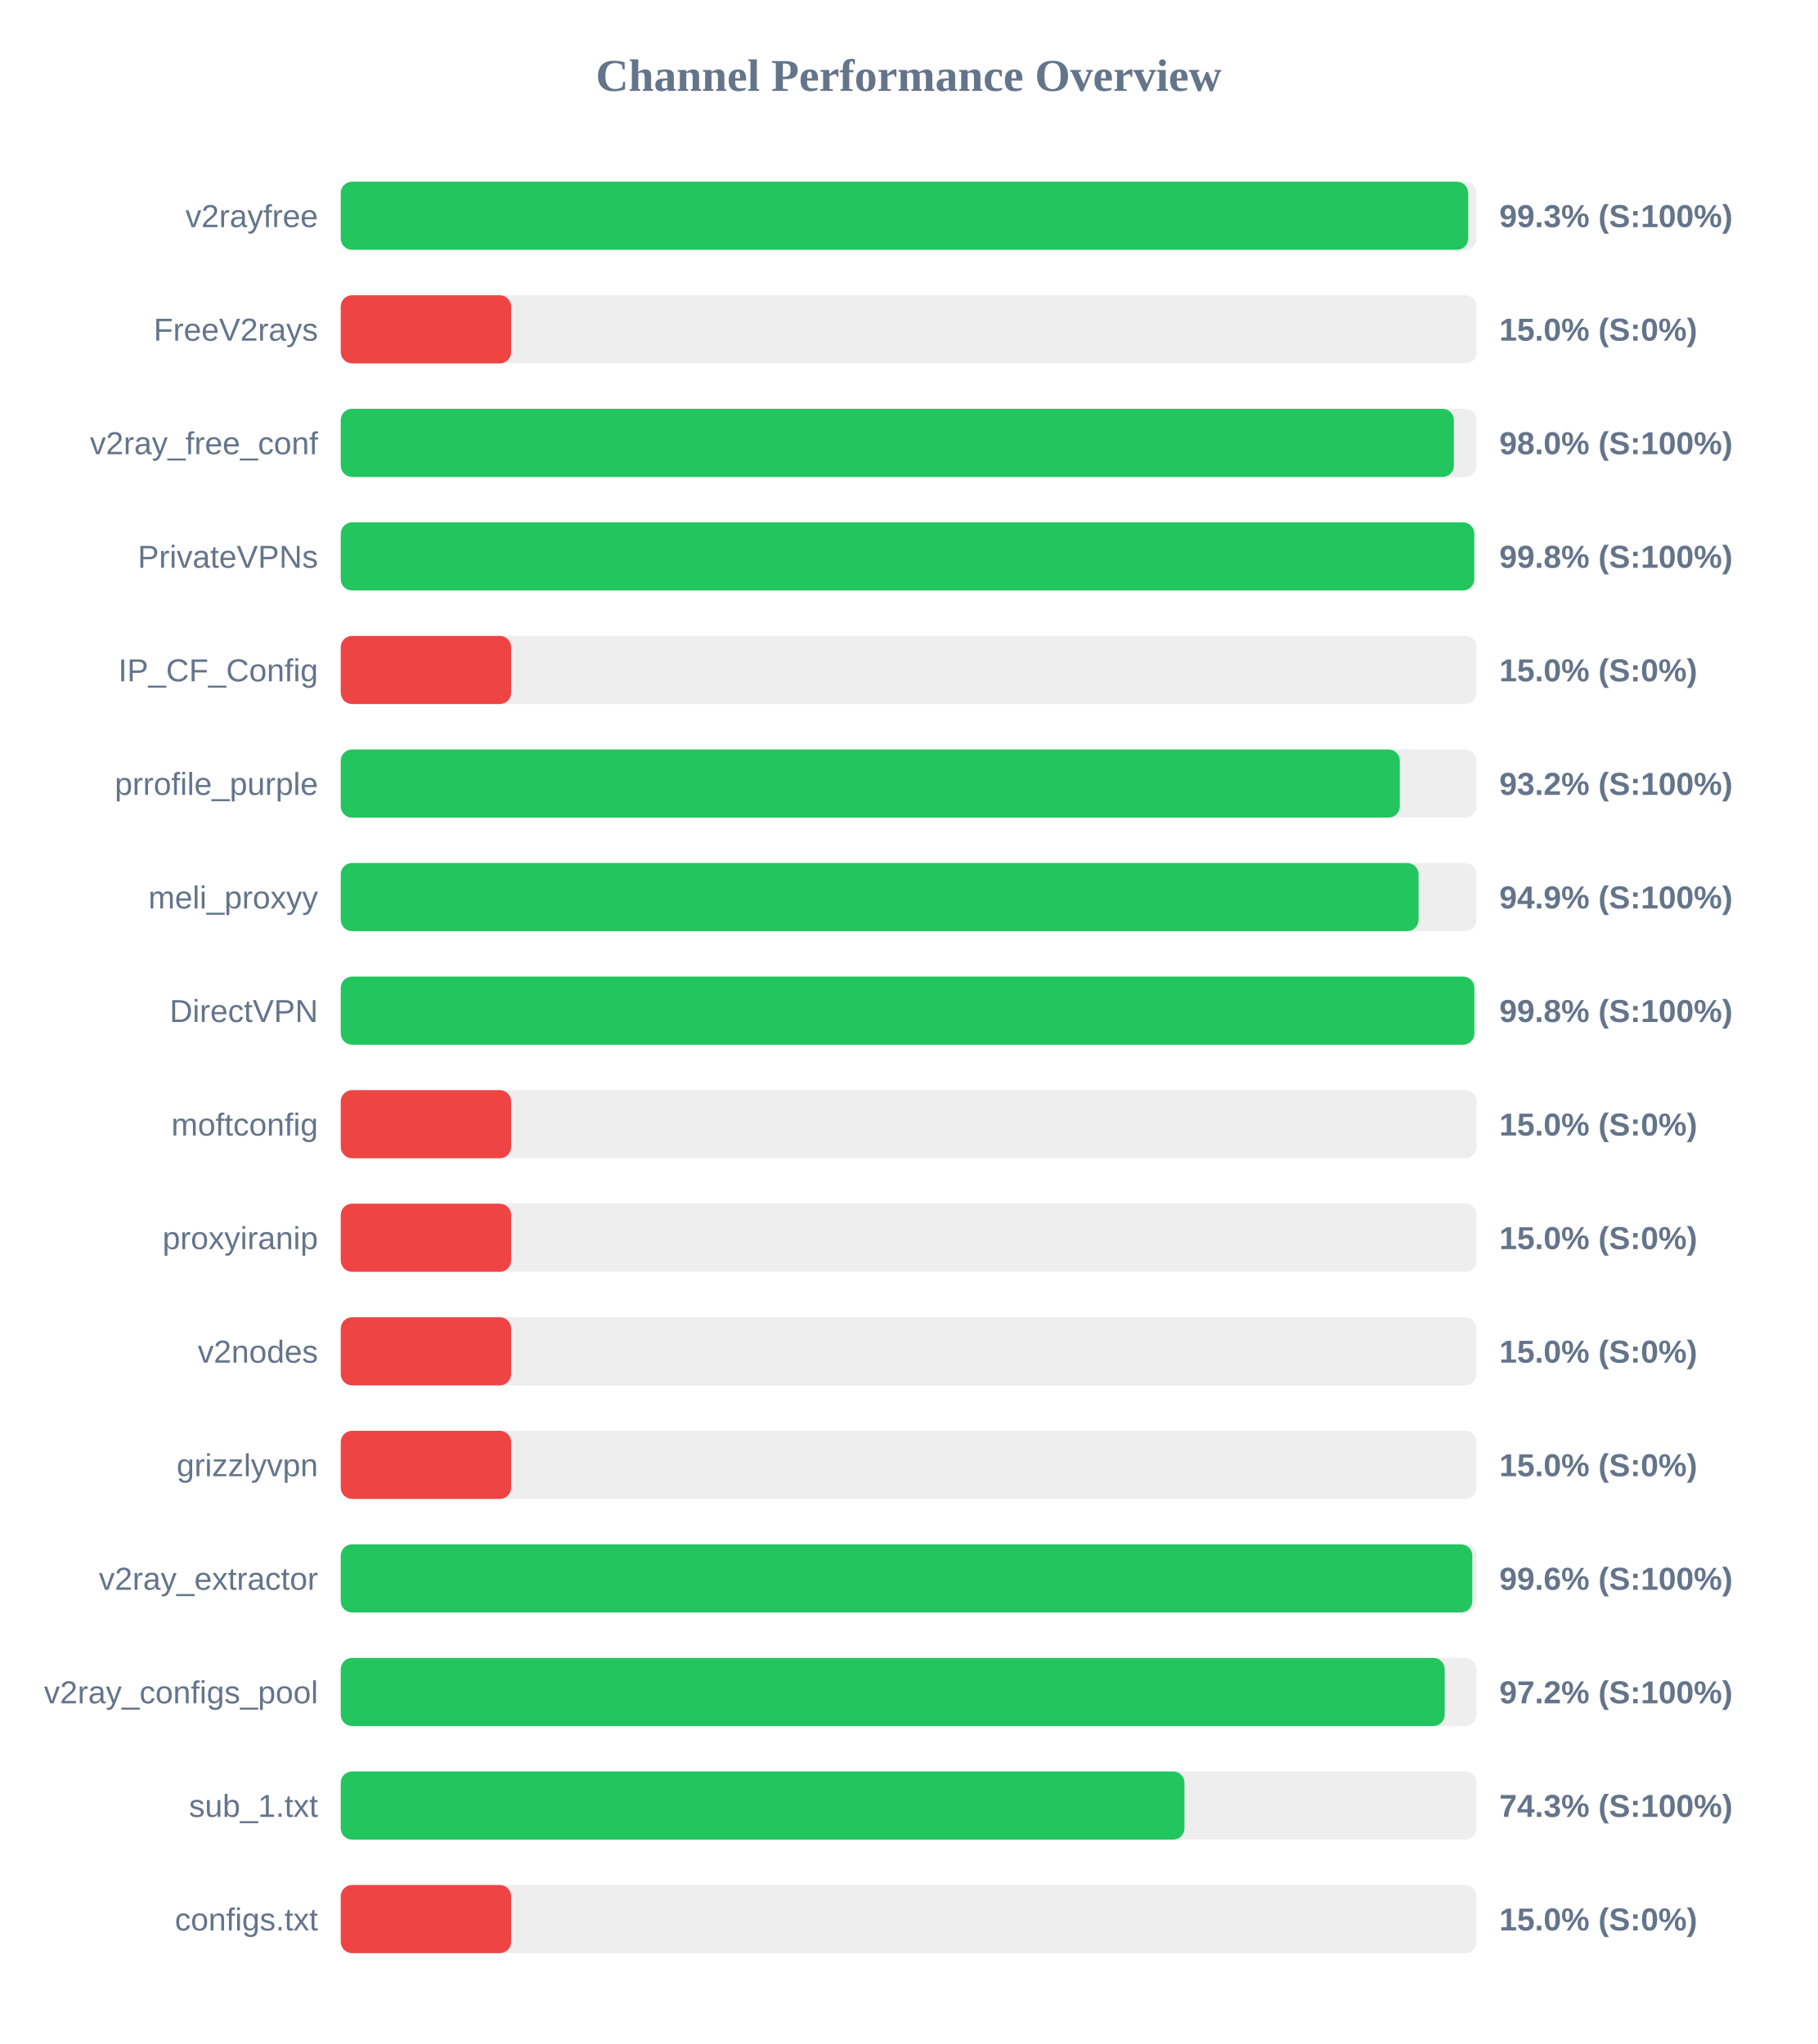
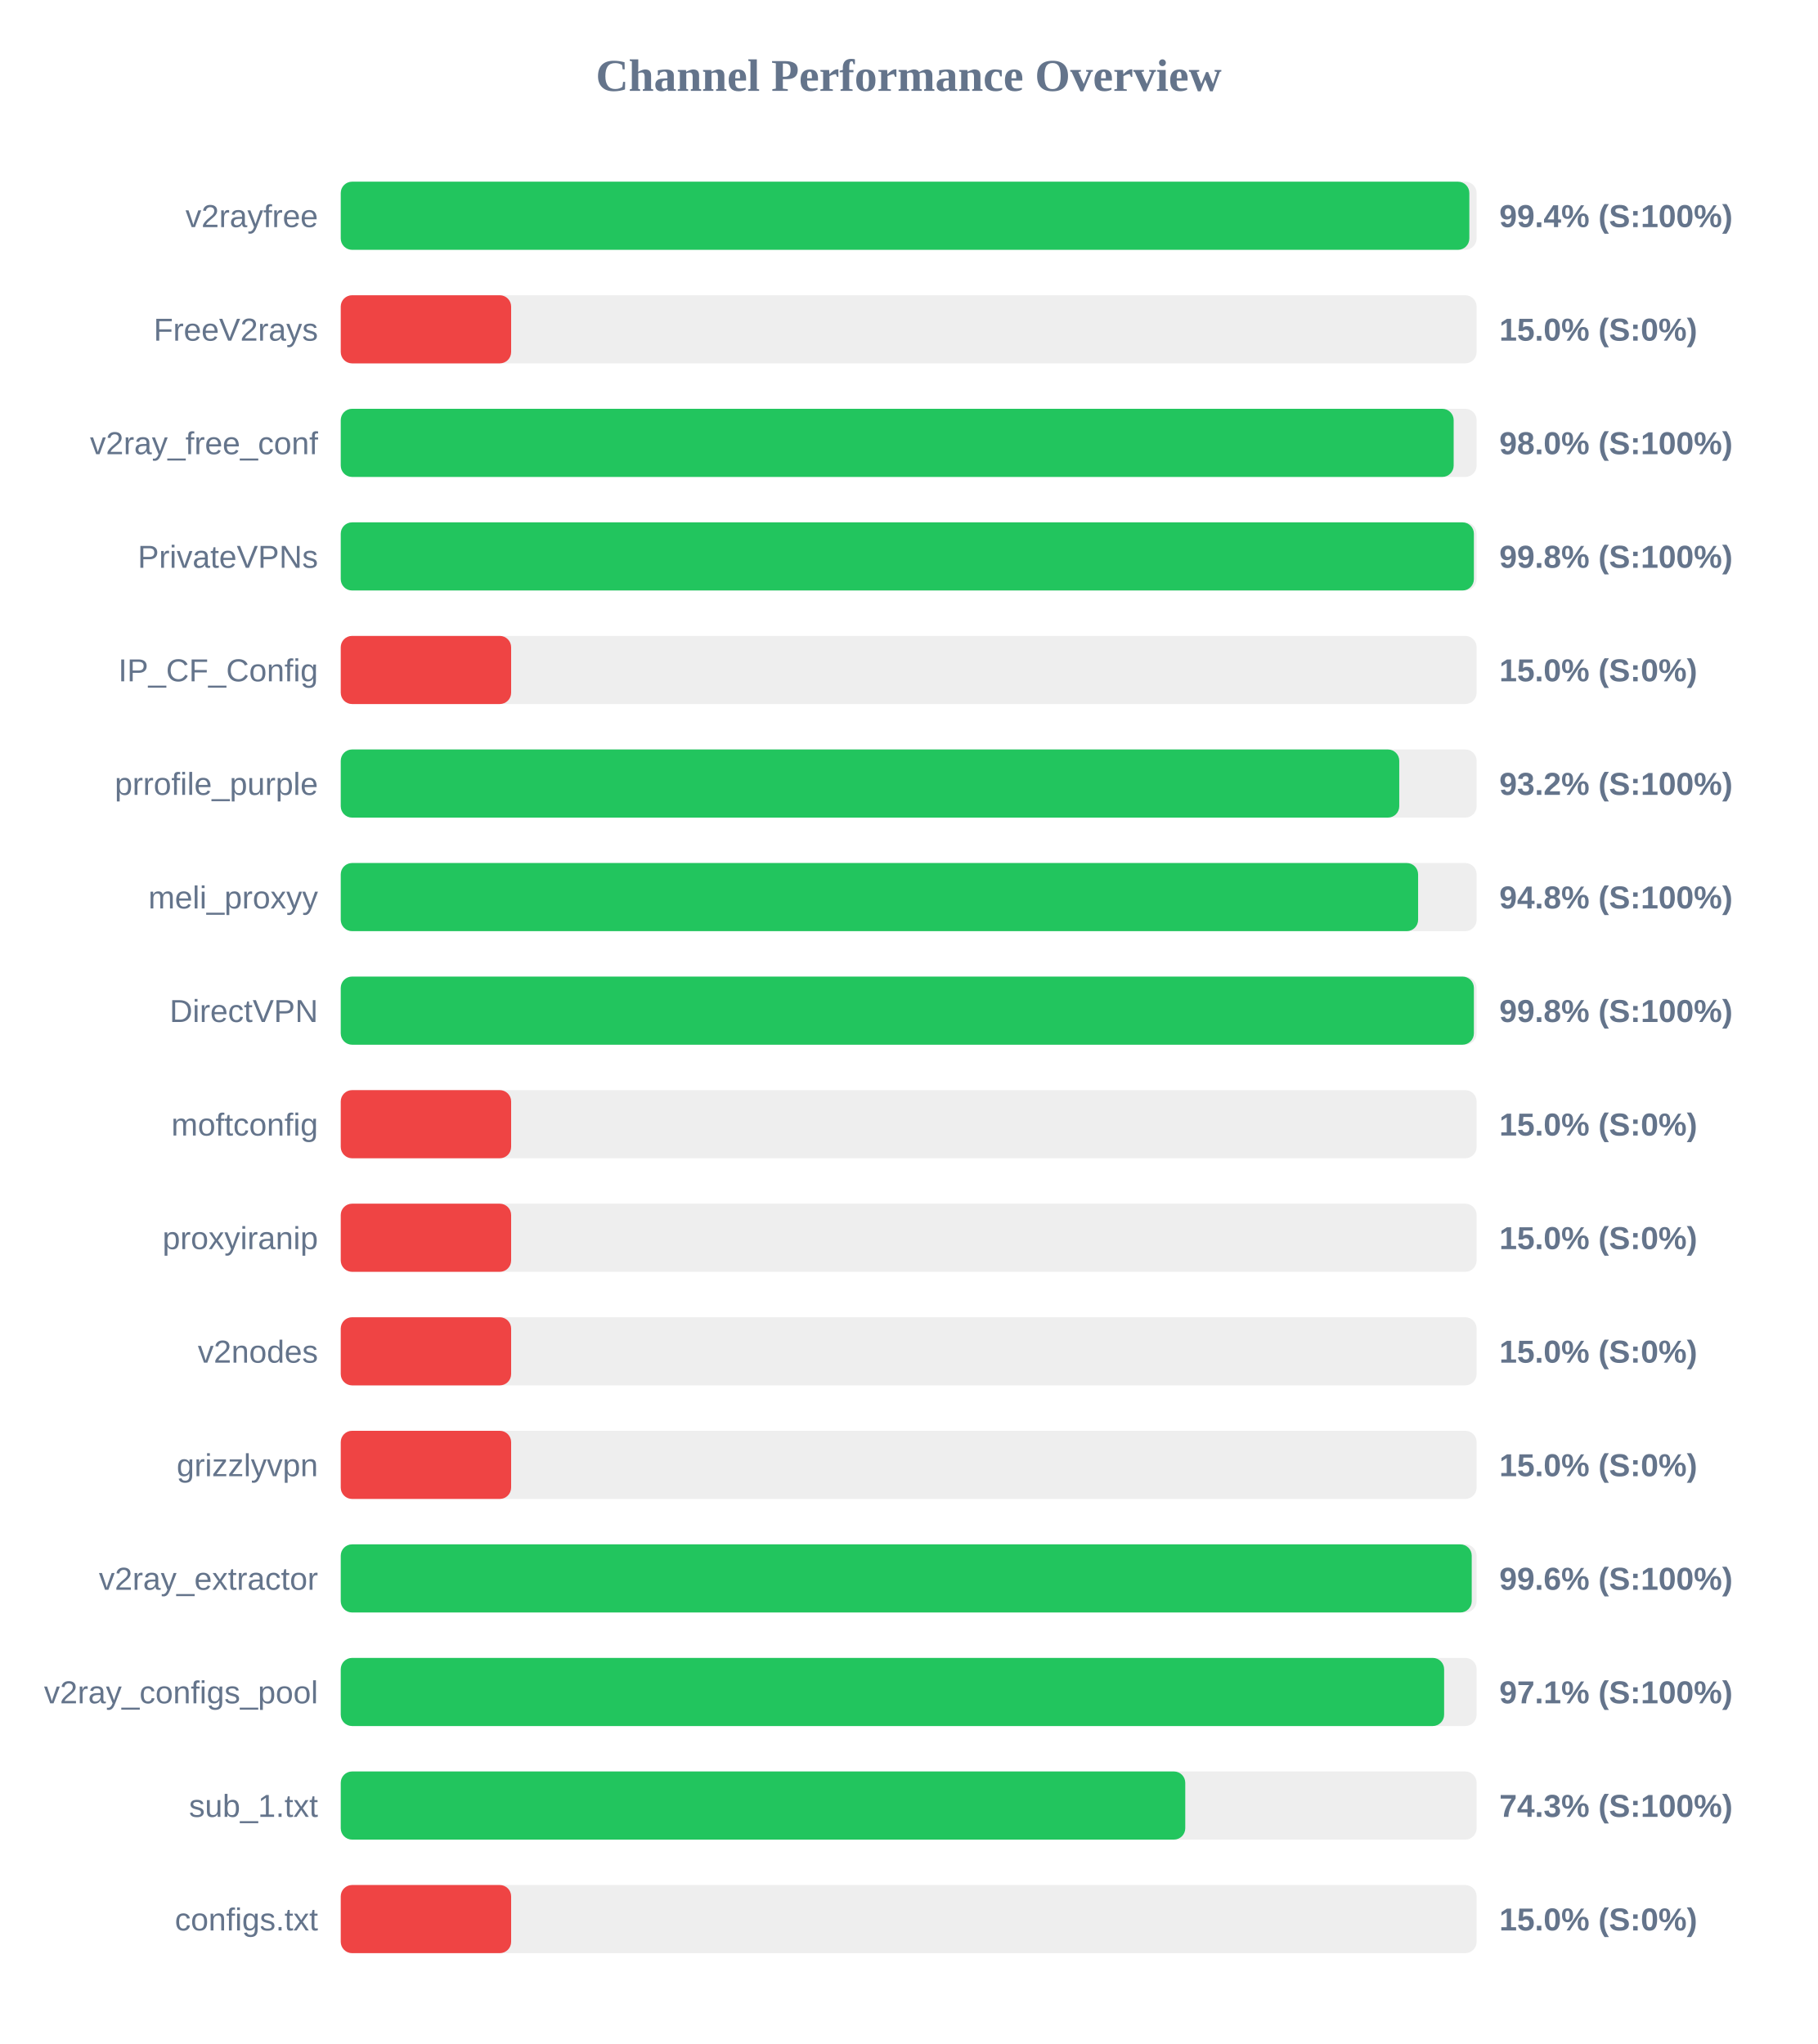
<svg xmlns="http://www.w3.org/2000/svg" width="800" height="900" version="1.1">
  <style>
        .row { font: 14px Arial; fill: #64748b; }
        .score { font: bold 14px Arial; fill: #64748b; }
    </style>
  <text x="400" y="40" text-anchor="middle" font-size="20px" font-weight="bold" fill="#64748b">Channel Performance Overview</text>
  <rect x="150" y="80" width="500" height="30" fill="#eee" rx="5" />
-   <rect x="150" y="80" width="496.3" height="30" fill="#22c55e" rx="5" />
+   <rect x="150" y="80" width="496.8" height="30" fill="#22c55e" rx="5" />
  <text x="140" y="100" text-anchor="end" class="row">v2rayfree</text>
-   <text x="660" y="100" text-anchor="start" class="score">99.3% (S:100%)</text>
+   <text x="660" y="100" text-anchor="start" class="score">99.4% (S:100%)</text>
  <rect x="150" y="130" width="500" height="30" fill="#eee" rx="5" />
  <rect x="150" y="130" width="75.0" height="30" fill="#ef4444" rx="5" />
  <text x="140" y="150" text-anchor="end" class="row">FreeV2rays</text>
  <text x="660" y="150" text-anchor="start" class="score">15.0% (S:0%)</text>
  <rect x="150" y="180" width="500" height="30" fill="#eee" rx="5" />
-   <rect x="150" y="180" width="490.0" height="30" fill="#22c55e" rx="5" />
+   <rect x="150" y="180" width="489.9" height="30" fill="#22c55e" rx="5" />
  <text x="140" y="200" text-anchor="end" class="row">v2ray_free_conf</text>
  <text x="660" y="200" text-anchor="start" class="score">98.0% (S:100%)</text>
  <rect x="150" y="230" width="500" height="30" fill="#eee" rx="5" />
-   <rect x="150" y="230" width="498.95" height="30" fill="#22c55e" rx="5" />
+   <rect x="150" y="230" width="498.8" height="30" fill="#22c55e" rx="5" />
  <text x="140" y="250" text-anchor="end" class="row">PrivateVPNs</text>
  <text x="660" y="250" text-anchor="start" class="score">99.8% (S:100%)</text>
  <rect x="150" y="280" width="500" height="30" fill="#eee" rx="5" />
  <rect x="150" y="280" width="75.0" height="30" fill="#ef4444" rx="5" />
  <text x="140" y="300" text-anchor="end" class="row">IP_CF_Config</text>
  <text x="660" y="300" text-anchor="start" class="score">15.0% (S:0%)</text>
  <rect x="150" y="330" width="500" height="30" fill="#eee" rx="5" />
-   <rect x="150" y="330" width="466.2" height="30" fill="#22c55e" rx="5" />
+   <rect x="150" y="330" width="465.95" height="30" fill="#22c55e" rx="5" />
  <text x="140" y="350" text-anchor="end" class="row">prrofile_purple</text>
  <text x="660" y="350" text-anchor="start" class="score">93.2% (S:100%)</text>
  <rect x="150" y="380" width="500" height="30" fill="#eee" rx="5" />
-   <rect x="150" y="380" width="474.45" height="30" fill="#22c55e" rx="5" />
+   <rect x="150" y="380" width="474.25" height="30" fill="#22c55e" rx="5" />
  <text x="140" y="400" text-anchor="end" class="row">meli_proxyy</text>
-   <text x="660" y="400" text-anchor="start" class="score">94.9% (S:100%)</text>
+   <text x="660" y="400" text-anchor="start" class="score">94.8% (S:100%)</text>
  <rect x="150" y="430" width="500" height="30" fill="#eee" rx="5" />
-   <rect x="150" y="430" width="499.0" height="30" fill="#22c55e" rx="5" />
+   <rect x="150" y="430" width="498.8" height="30" fill="#22c55e" rx="5" />
  <text x="140" y="450" text-anchor="end" class="row">DirectVPN</text>
  <text x="660" y="450" text-anchor="start" class="score">99.8% (S:100%)</text>
  <rect x="150" y="480" width="500" height="30" fill="#eee" rx="5" />
  <rect x="150" y="480" width="75.0" height="30" fill="#ef4444" rx="5" />
  <text x="140" y="500" text-anchor="end" class="row">moftconfig</text>
  <text x="660" y="500" text-anchor="start" class="score">15.0% (S:0%)</text>
  <rect x="150" y="530" width="500" height="30" fill="#eee" rx="5" />
  <rect x="150" y="530" width="75.0" height="30" fill="#ef4444" rx="5" />
  <text x="140" y="550" text-anchor="end" class="row">proxyiranip</text>
  <text x="660" y="550" text-anchor="start" class="score">15.0% (S:0%)</text>
  <rect x="150" y="580" width="500" height="30" fill="#eee" rx="5" />
  <rect x="150" y="580" width="75.0" height="30" fill="#ef4444" rx="5" />
  <text x="140" y="600" text-anchor="end" class="row">v2nodes</text>
  <text x="660" y="600" text-anchor="start" class="score">15.0% (S:0%)</text>
  <rect x="150" y="630" width="500" height="30" fill="#eee" rx="5" />
  <rect x="150" y="630" width="75.0" height="30" fill="#ef4444" rx="5" />
  <text x="140" y="650" text-anchor="end" class="row">grizzlyvpn</text>
  <text x="660" y="650" text-anchor="start" class="score">15.0% (S:0%)</text>
  <rect x="150" y="680" width="500" height="30" fill="#eee" rx="5" />
-   <rect x="150" y="680" width="498.1" height="30" fill="#22c55e" rx="5" />
+   <rect x="150" y="680" width="497.85" height="30" fill="#22c55e" rx="5" />
  <text x="140" y="700" text-anchor="end" class="row">v2ray_extractor</text>
  <text x="660" y="700" text-anchor="start" class="score">99.6% (S:100%)</text>
  <rect x="150" y="730" width="500" height="30" fill="#eee" rx="5" />
-   <rect x="150" y="730" width="485.95" height="30" fill="#22c55e" rx="5" />
+   <rect x="150" y="730" width="485.7" height="30" fill="#22c55e" rx="5" />
  <text x="140" y="750" text-anchor="end" class="row">v2ray_configs_pool</text>
-   <text x="660" y="750" text-anchor="start" class="score">97.2% (S:100%)</text>
+   <text x="660" y="750" text-anchor="start" class="score">97.1% (S:100%)</text>
  <rect x="150" y="780" width="500" height="30" fill="#eee" rx="5" />
-   <rect x="150" y="780" width="371.4" height="30" fill="#22c55e" rx="5" />
+   <rect x="150" y="780" width="371.75" height="30" fill="#22c55e" rx="5" />
  <text x="140" y="800" text-anchor="end" class="row">sub_1.txt</text>
  <text x="660" y="800" text-anchor="start" class="score">74.3% (S:100%)</text>
  <rect x="150" y="830" width="500" height="30" fill="#eee" rx="5" />
  <rect x="150" y="830" width="75.0" height="30" fill="#ef4444" rx="5" />
  <text x="140" y="850" text-anchor="end" class="row">configs.txt</text>
  <text x="660" y="850" text-anchor="start" class="score">15.0% (S:0%)</text>
</svg>
